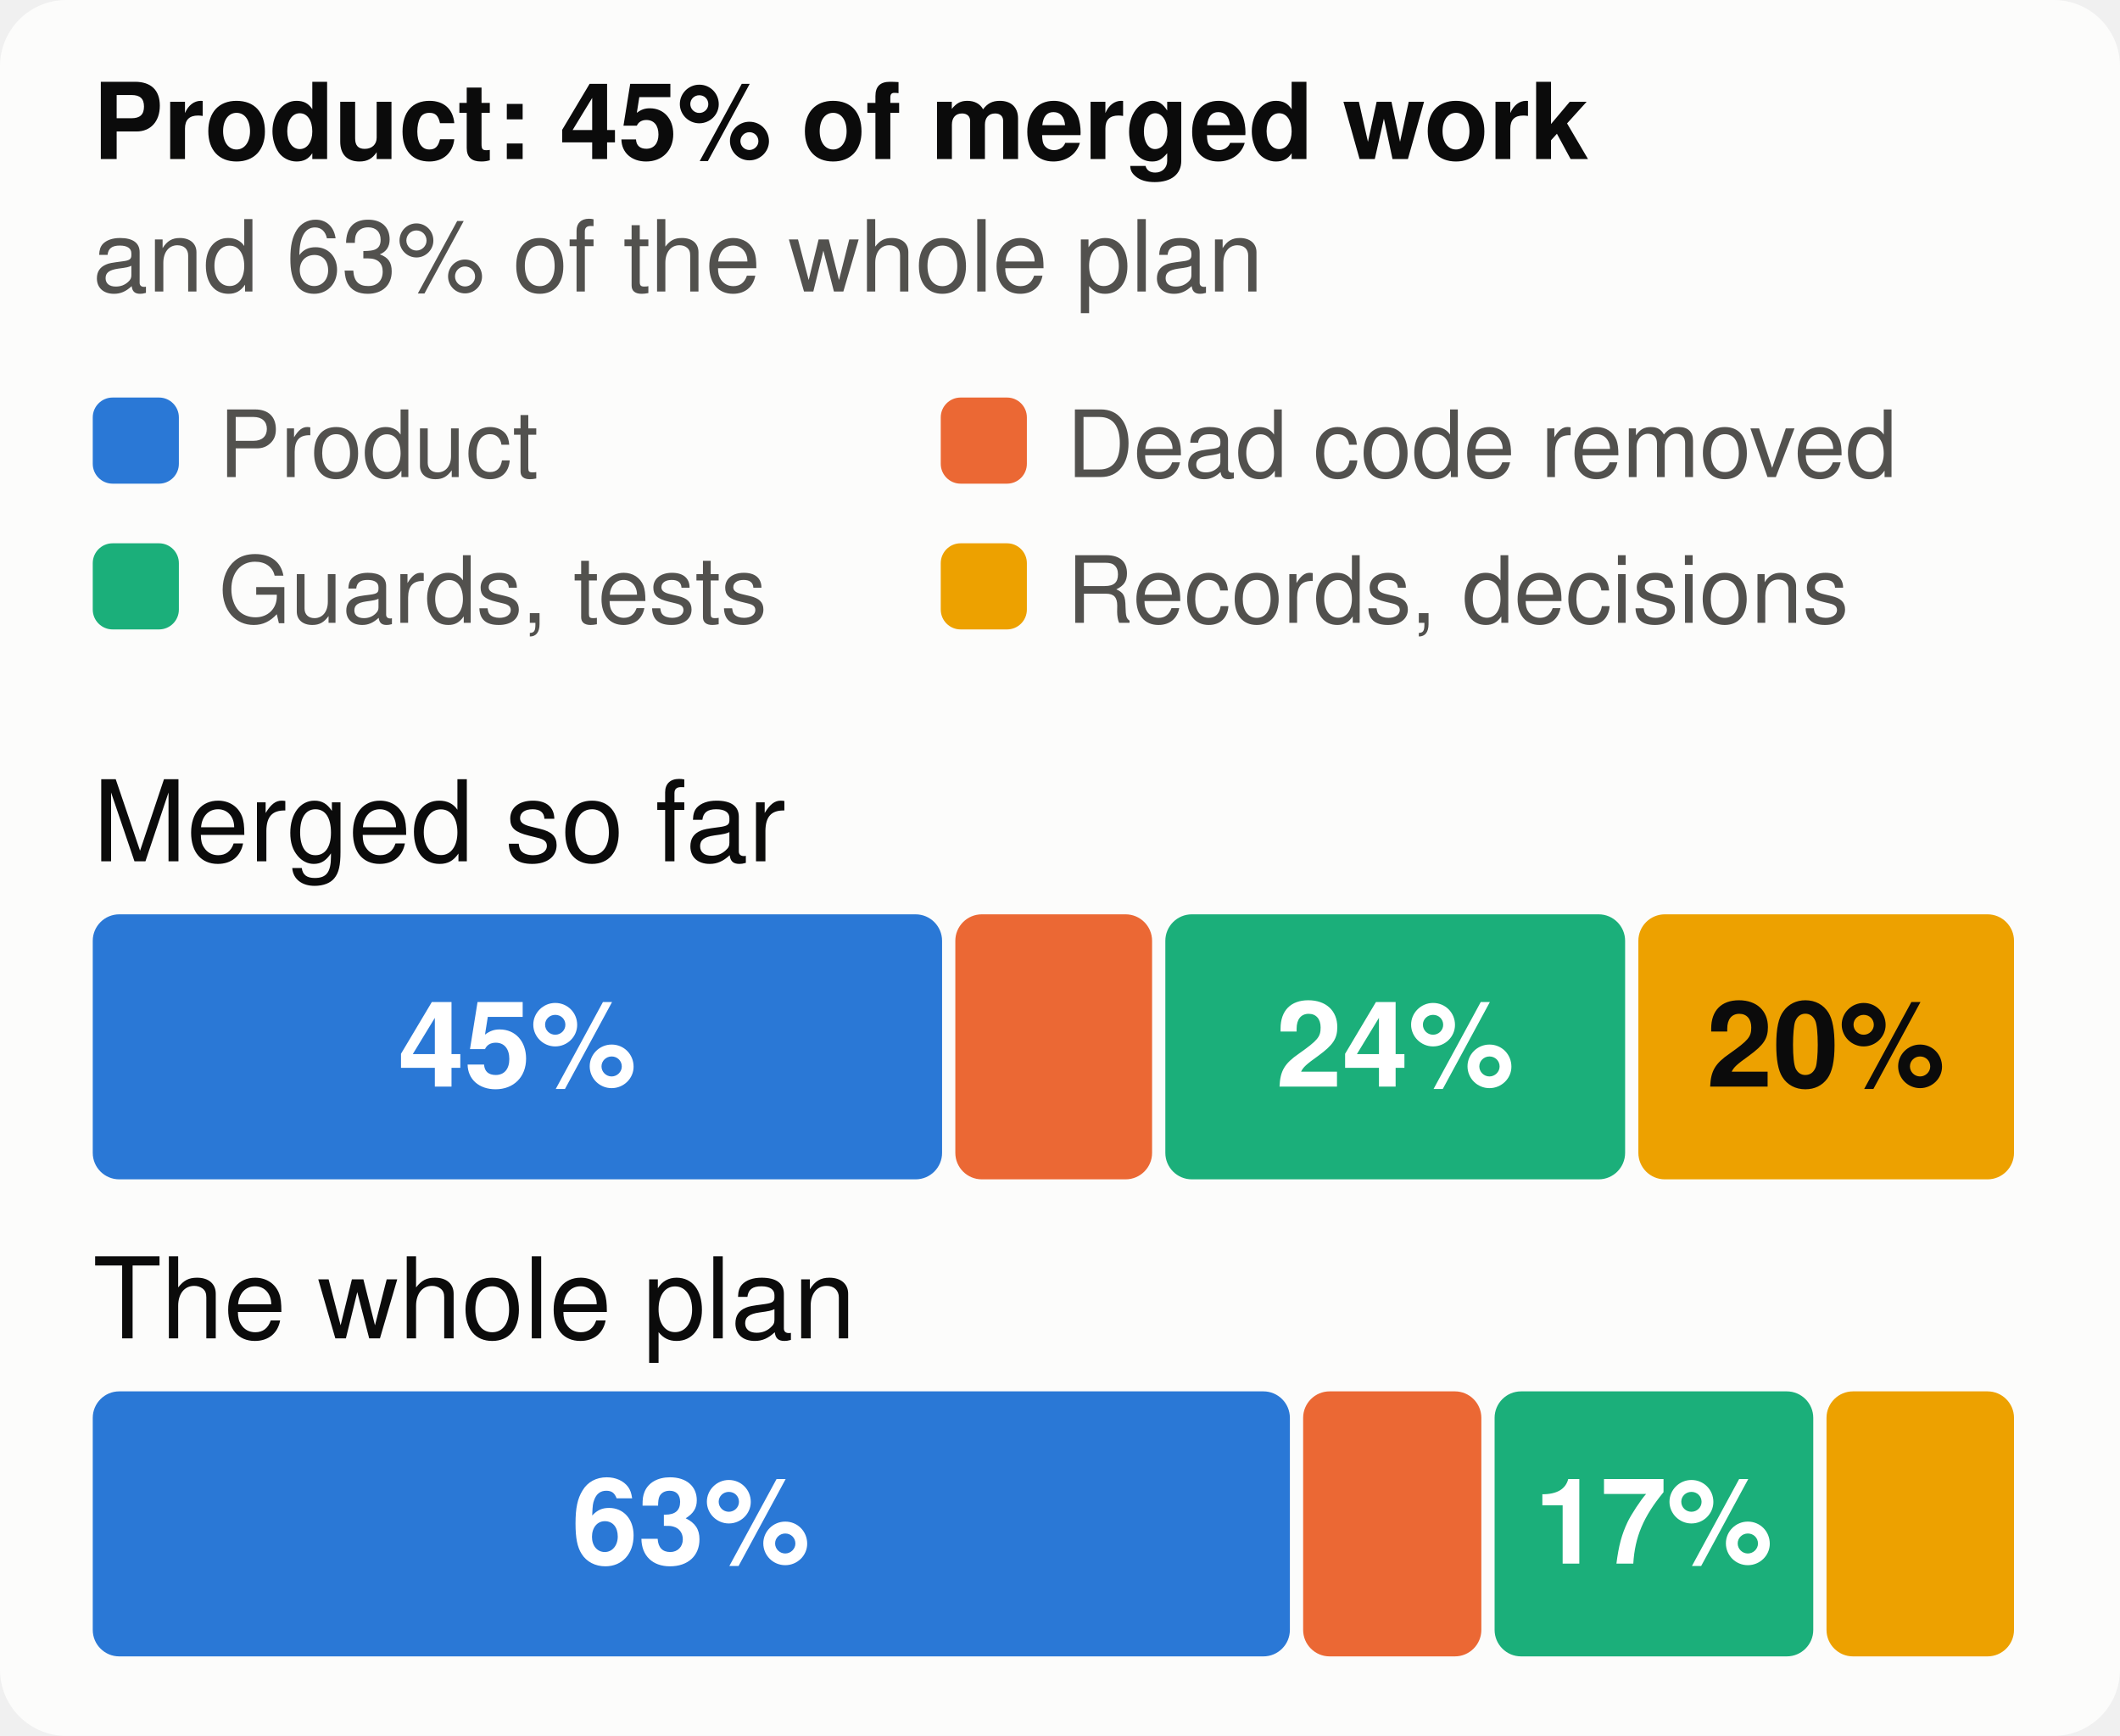
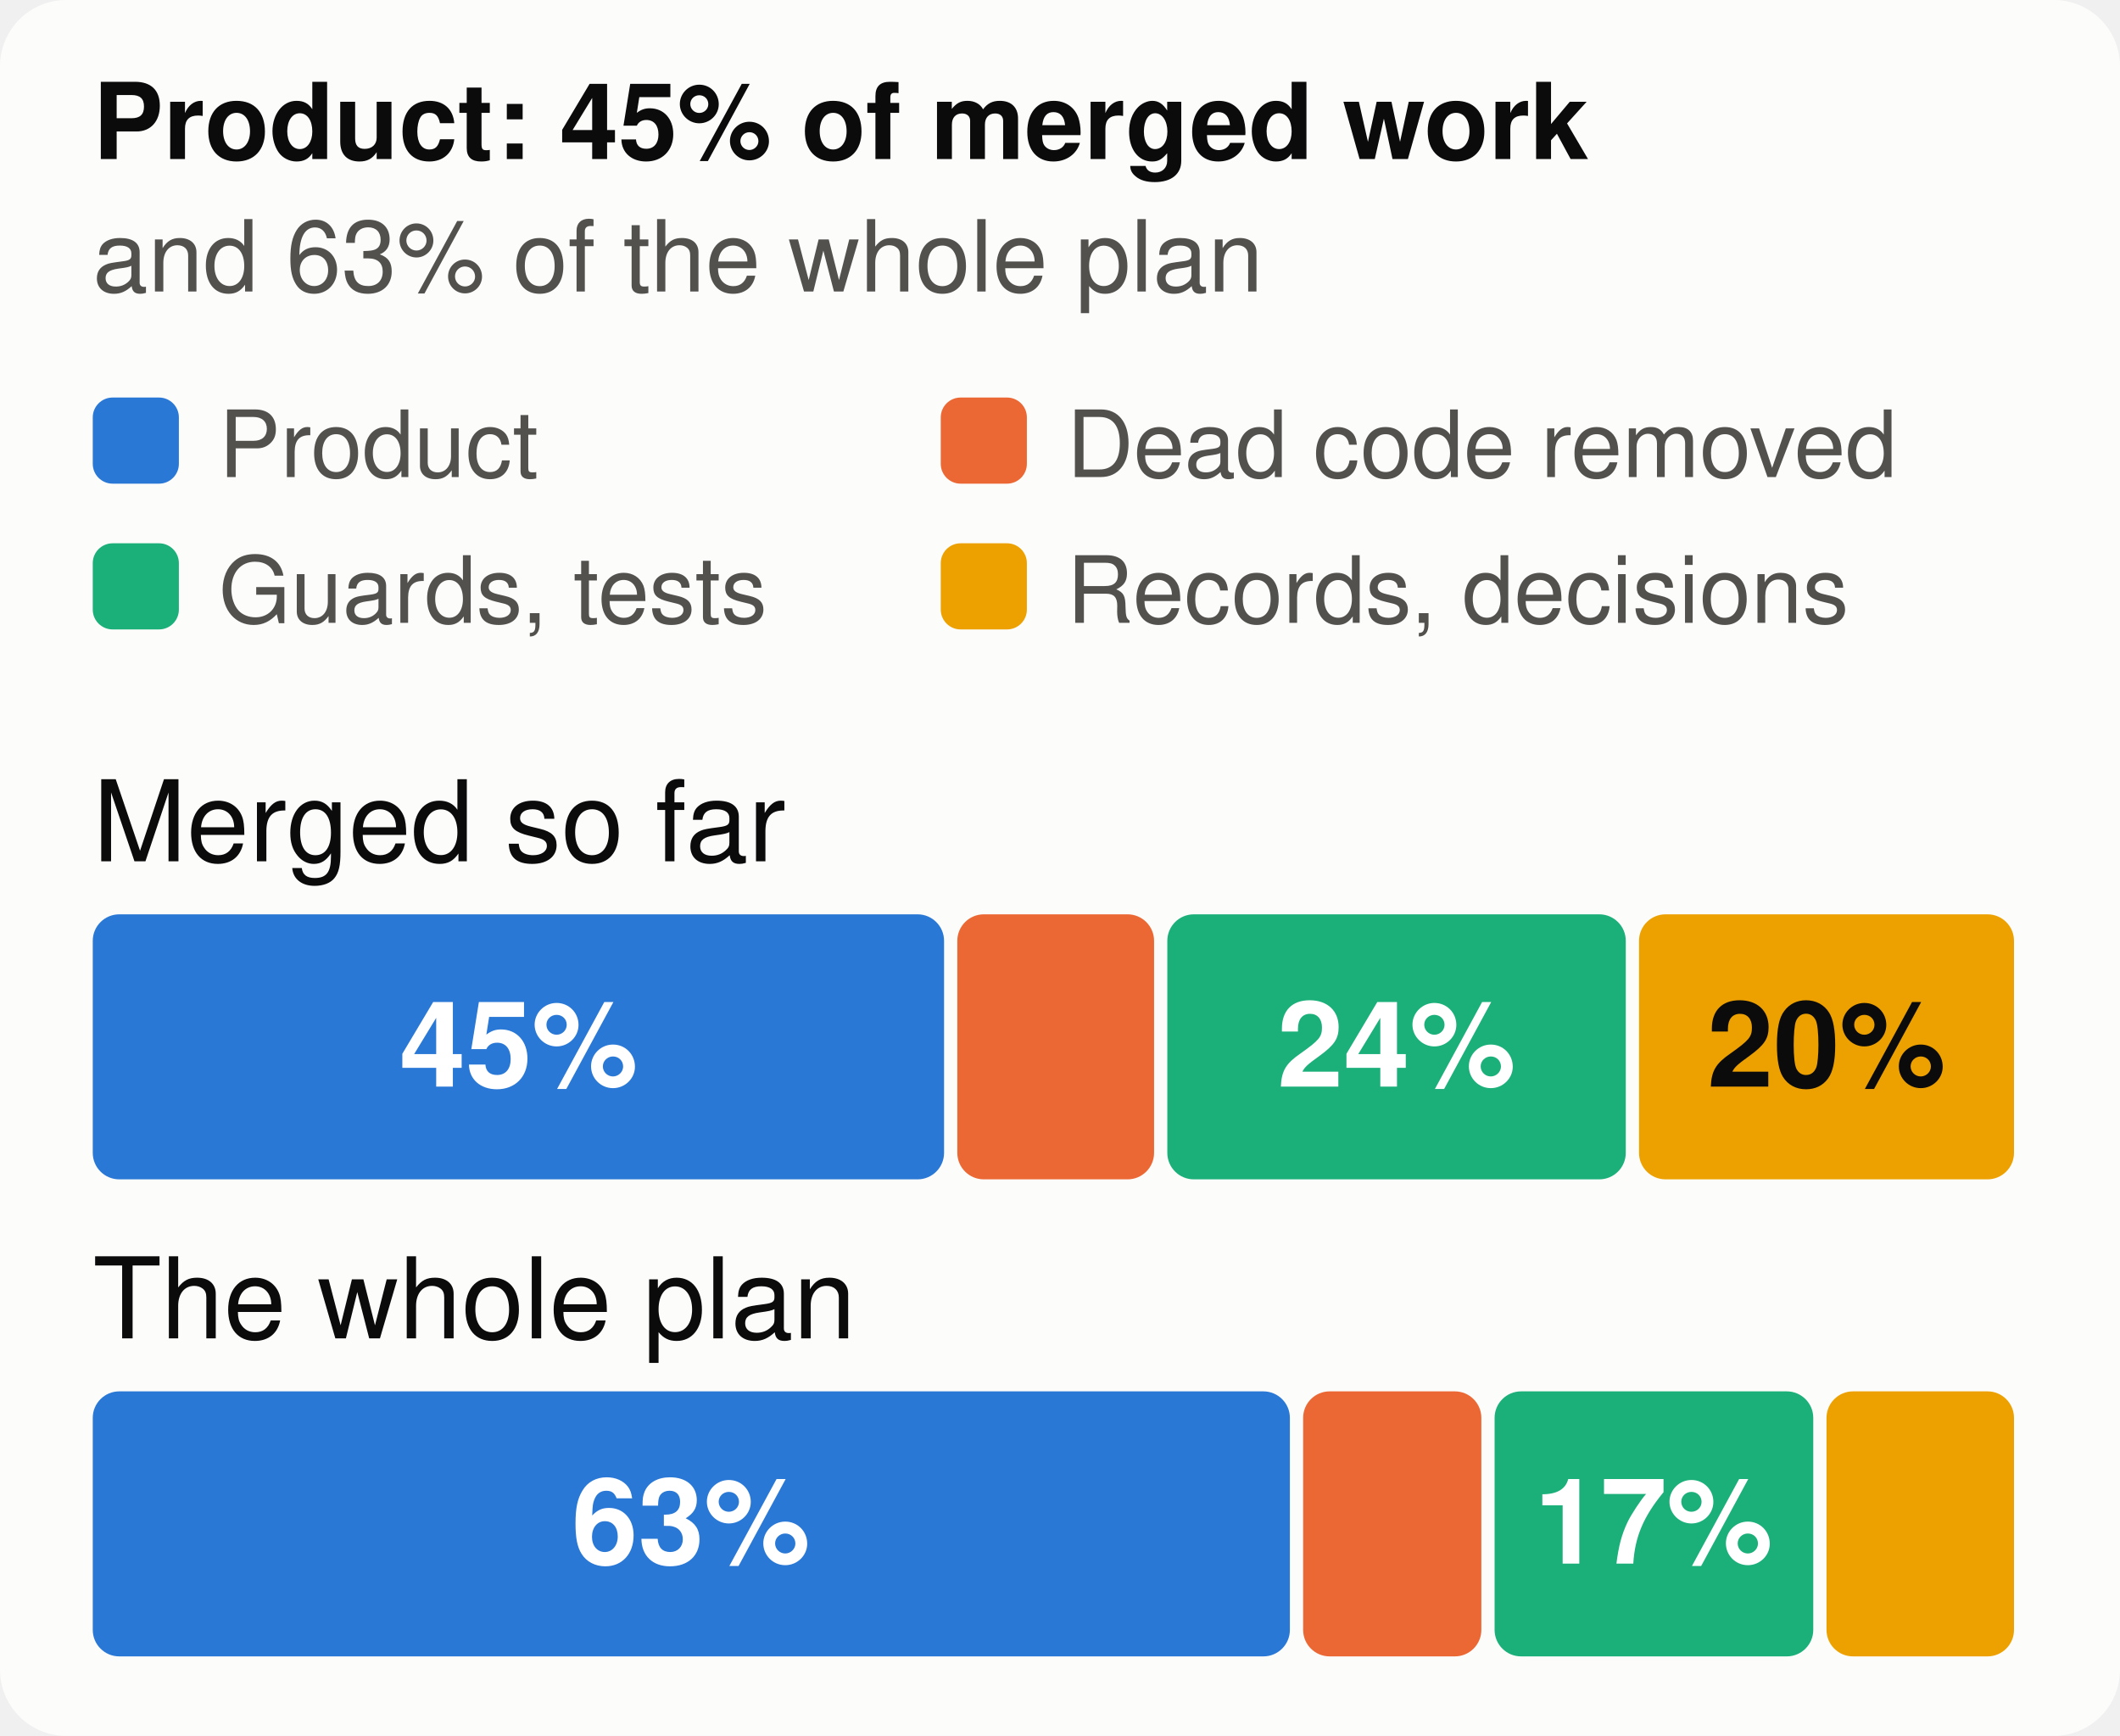
<svg xmlns="http://www.w3.org/2000/svg" viewBox="0 0 320 262" width="320" height="262" font-family="system-ui,-apple-system,Segoe UI,Helvetica,Arial,sans-serif" font-size="18" role="img" aria-label="The merged work and the whole plan, by kind of work">
  <style>.h{paint-order:stroke;stroke:#fcfcfb;stroke-width:3px;stroke-linejoin:round}.rg{stroke:#fcfcfb}@media (prefers-color-scheme: dark){.bg{fill:#1a1a19}.t1{fill:#f0efec}.t2{fill:#c3c2b7}.gr{stroke:#2c2c2a}.ax{stroke:#383835}.ld{stroke:#383835}.br{stroke:#c3c2b7}.m{stroke:#3987e5}.dp{stroke:#d95926}.v{stroke:#199e70}.i2{stroke:#c3c2b7}.i1{stroke:#f0efec}.f1{fill:#3987e5}.f2{fill:#d95926}.f3{fill:#199e70}.f4{fill:#c98500}.ev{fill:#c3c2b7}.inv{fill:#1a1a19}.done{fill:#cde2fb}.todo{fill:#52514e}.tile{fill:#262624}.h,.rg{stroke:#1a1a19}}</style>
  <rect width="320" height="262" rx="10" class="bg" fill="#fcfcfb" />
  <text x="14" y="24" class="t1" fill="#0b0b0b" font-size="16" font-weight="700">Product: 45% of merged work</text>
  <text x="14" y="44" class="t2" fill="#52514e" font-size="15">and 63% of the whole plan</text>
  <rect x="14" y="60" width="13" height="13" rx="3" class="f1" fill="#2a78d6" />
  <text x="33" y="72" class="t2" fill="#52514e" font-size="14">Product</text>
  <rect x="142" y="60" width="13" height="13" rx="3" class="f2" fill="#eb6834" />
  <text x="161" y="72" class="t2" fill="#52514e" font-size="14">Dead code removed</text>
  <rect x="14" y="82" width="13" height="13" rx="3" class="f3" fill="#1baf7a" />
  <text x="33" y="94" class="t2" fill="#52514e" font-size="14">Guards, tests</text>
  <rect x="142" y="82" width="13" height="13" rx="3" class="f4" fill="#eda100" />
  <text x="161" y="94" class="t2" fill="#52514e" font-size="14">Records, decisions</text>
  <text x="14" y="130" class="t1" fill="#0b0b0b" font-size="17">Merged so far</text>
-   <rect x="14.0" y="138" width="128.2" height="40" rx="4" class="f1" fill="#2a78d6" />
-   <text x="78.1" y="164" text-anchor="middle" fill="#ffffff" font-size="18" font-weight="700">45%</text>
-   <rect x="144.2" y="138" width="29.7" height="40" rx="4" class="f2" fill="#eb6834" />
-   <rect x="175.9" y="138" width="69.4" height="40" rx="4" class="f3" fill="#1baf7a" />
-   <text x="210.6" y="164" text-anchor="middle" fill="#ffffff" font-size="18" font-weight="700">24%</text>
-   <rect x="247.3" y="138" width="56.7" height="40" rx="4" class="f4" fill="#eda100" />
-   <text x="275.6" y="164" text-anchor="middle" fill="#0b0b0b" font-size="18" font-weight="700">20%</text>
+   <rect x="14.0" y="138" width="128.5" height="40" rx="4" class="f1" fill="#2a78d6" />
+   <text x="78.3" y="164" text-anchor="middle" fill="#ffffff" font-size="18" font-weight="700">45%</text>
+   <rect x="144.5" y="138" width="29.7" height="40" rx="4" class="f2" fill="#eb6834" />
+   <rect x="176.2" y="138" width="69.2" height="40" rx="4" class="f3" fill="#1baf7a" />
+   <text x="210.8" y="164" text-anchor="middle" fill="#ffffff" font-size="18" font-weight="700">24%</text>
+   <rect x="247.4" y="138" width="56.6" height="40" rx="4" class="f4" fill="#eda100" />
+   <text x="275.7" y="164" text-anchor="middle" fill="#0b0b0b" font-size="18" font-weight="700">20%</text>
  <text x="14" y="202" class="t1" fill="#0b0b0b" font-size="17">The whole plan</text>
  <rect x="14.0" y="210" width="180.7" height="40" rx="4" class="f1" fill="#2a78d6" />
  <text x="104.3" y="236" text-anchor="middle" fill="#ffffff" font-size="18" font-weight="700">63%</text>
  <rect x="196.7" y="210" width="26.9" height="40" rx="4" class="f2" fill="#eb6834" />
  <rect x="225.6" y="210" width="48.1" height="40" rx="4" class="f3" fill="#1baf7a" />
  <text x="249.6" y="236" text-anchor="middle" fill="#ffffff" font-size="18" font-weight="700">17%</text>
  <rect x="275.7" y="210" width="28.3" height="40" rx="4" class="f4" fill="#eda100" />
</svg>
